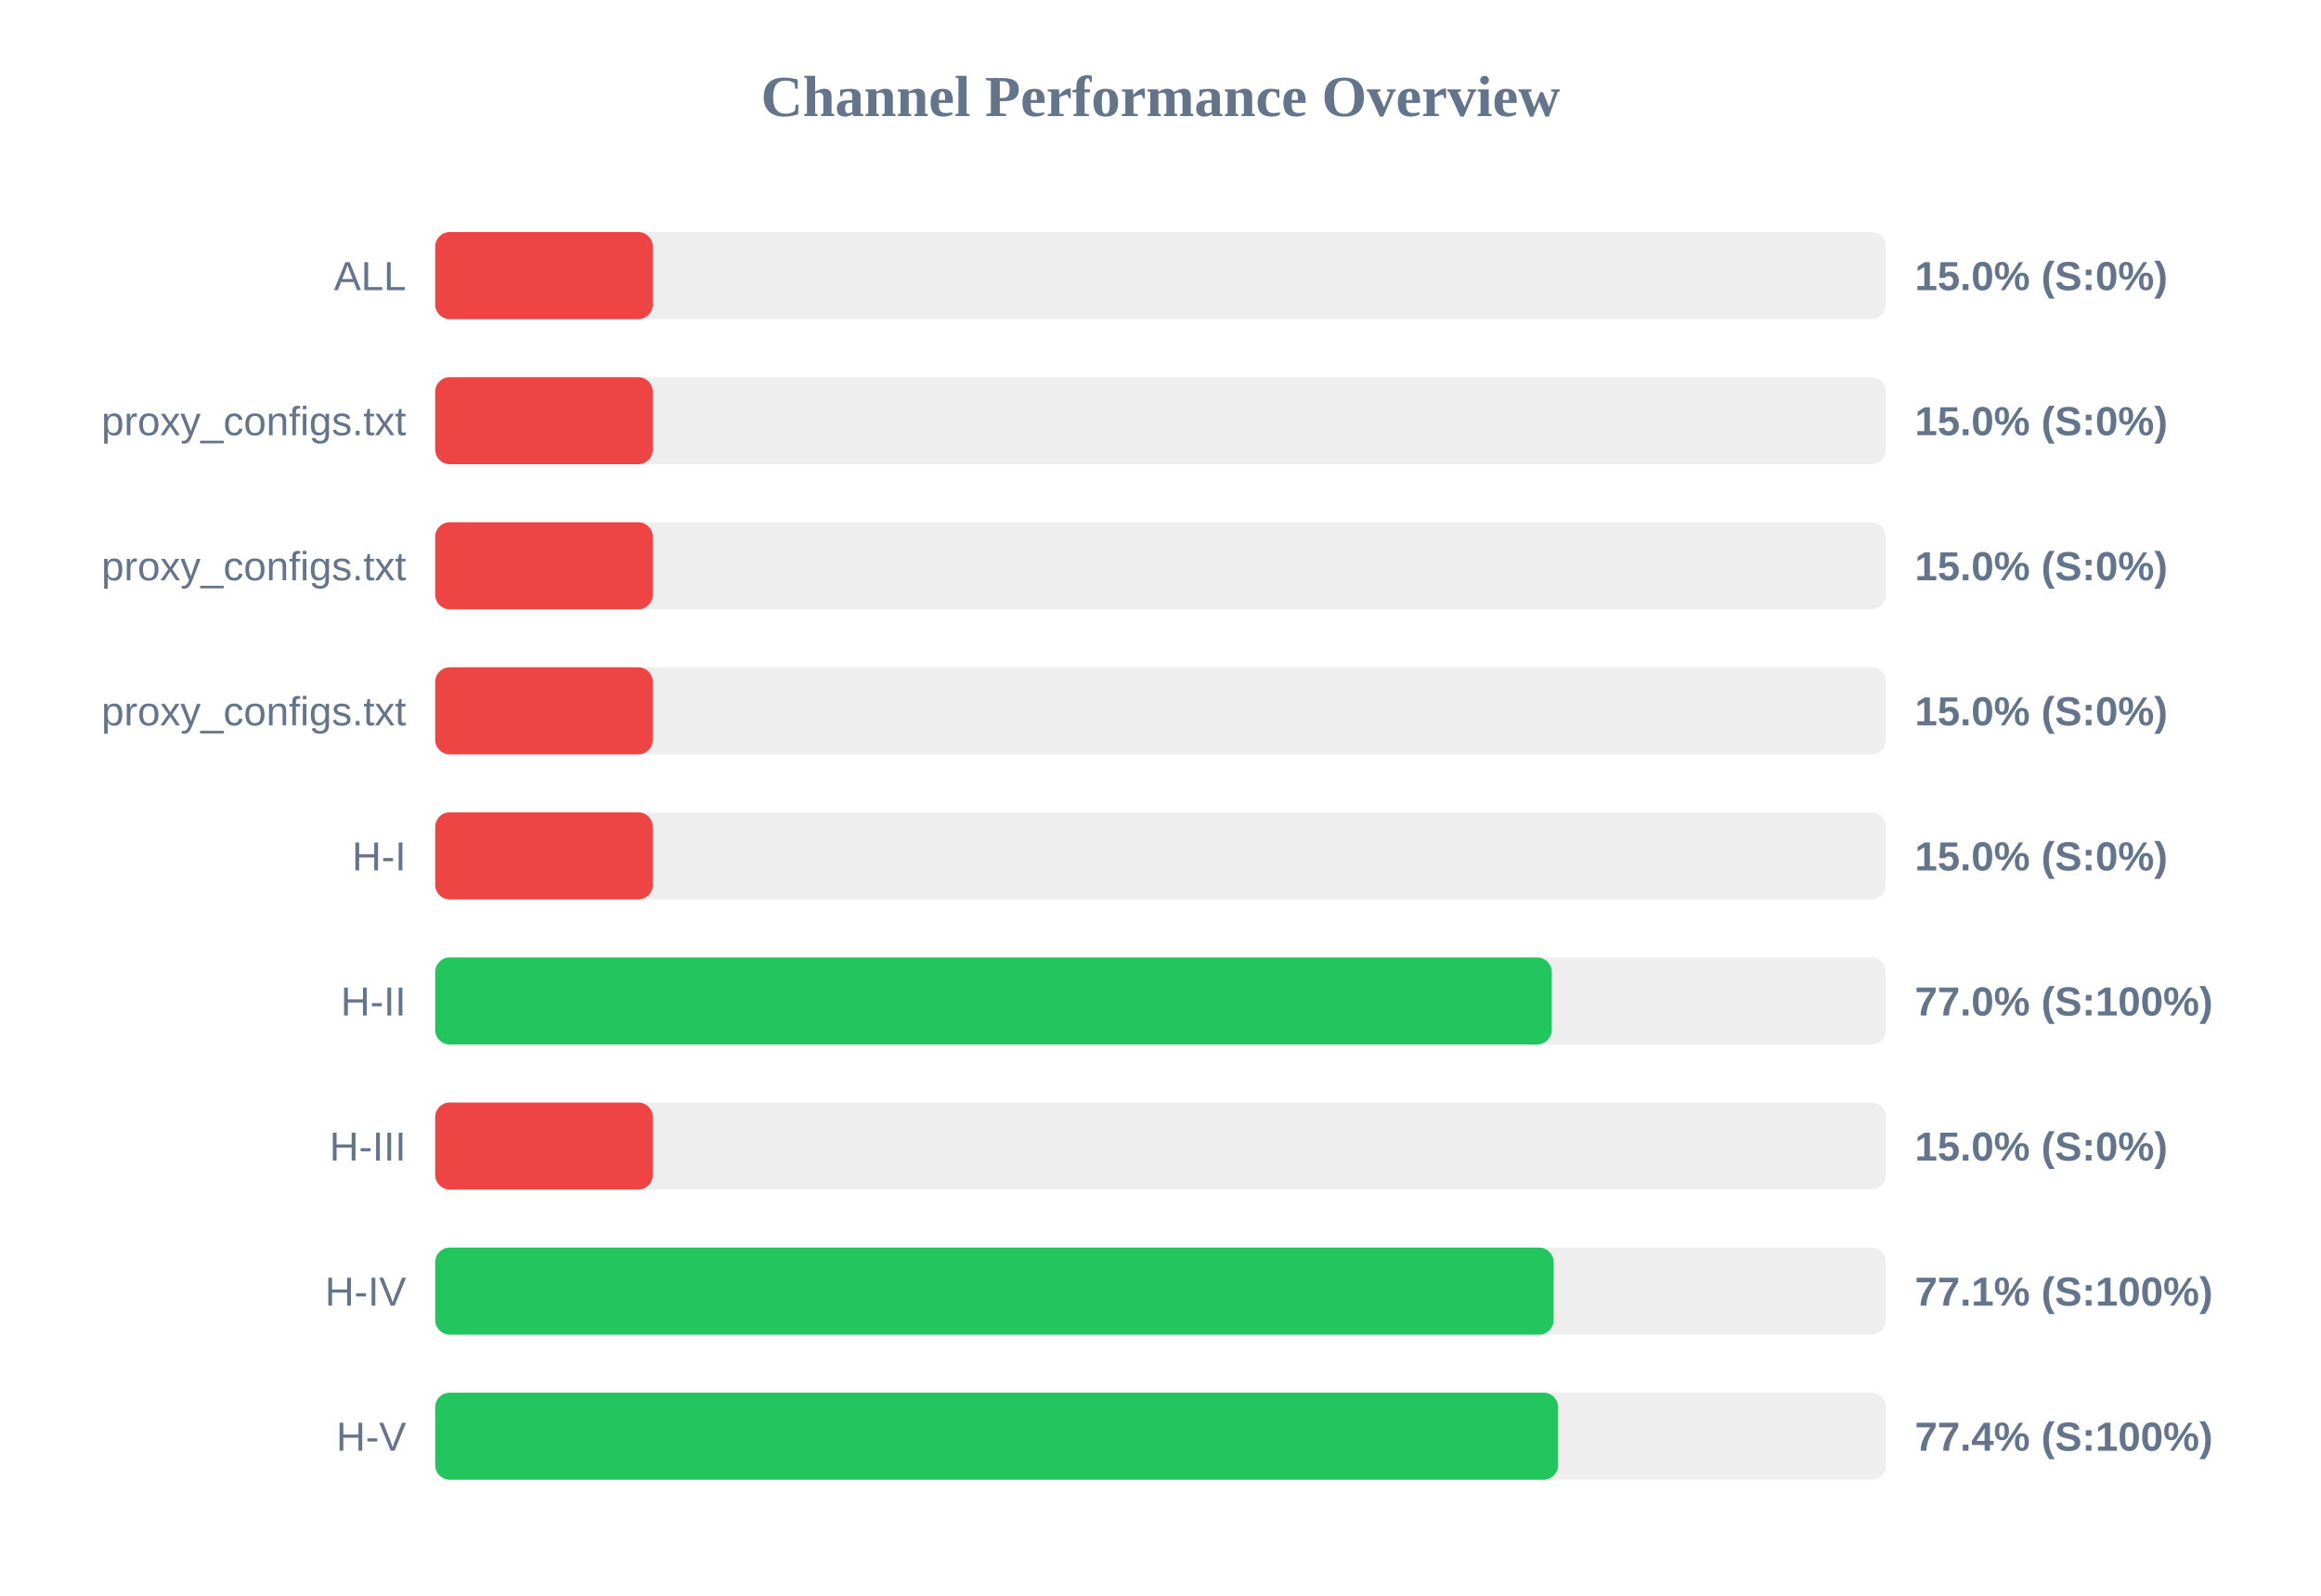
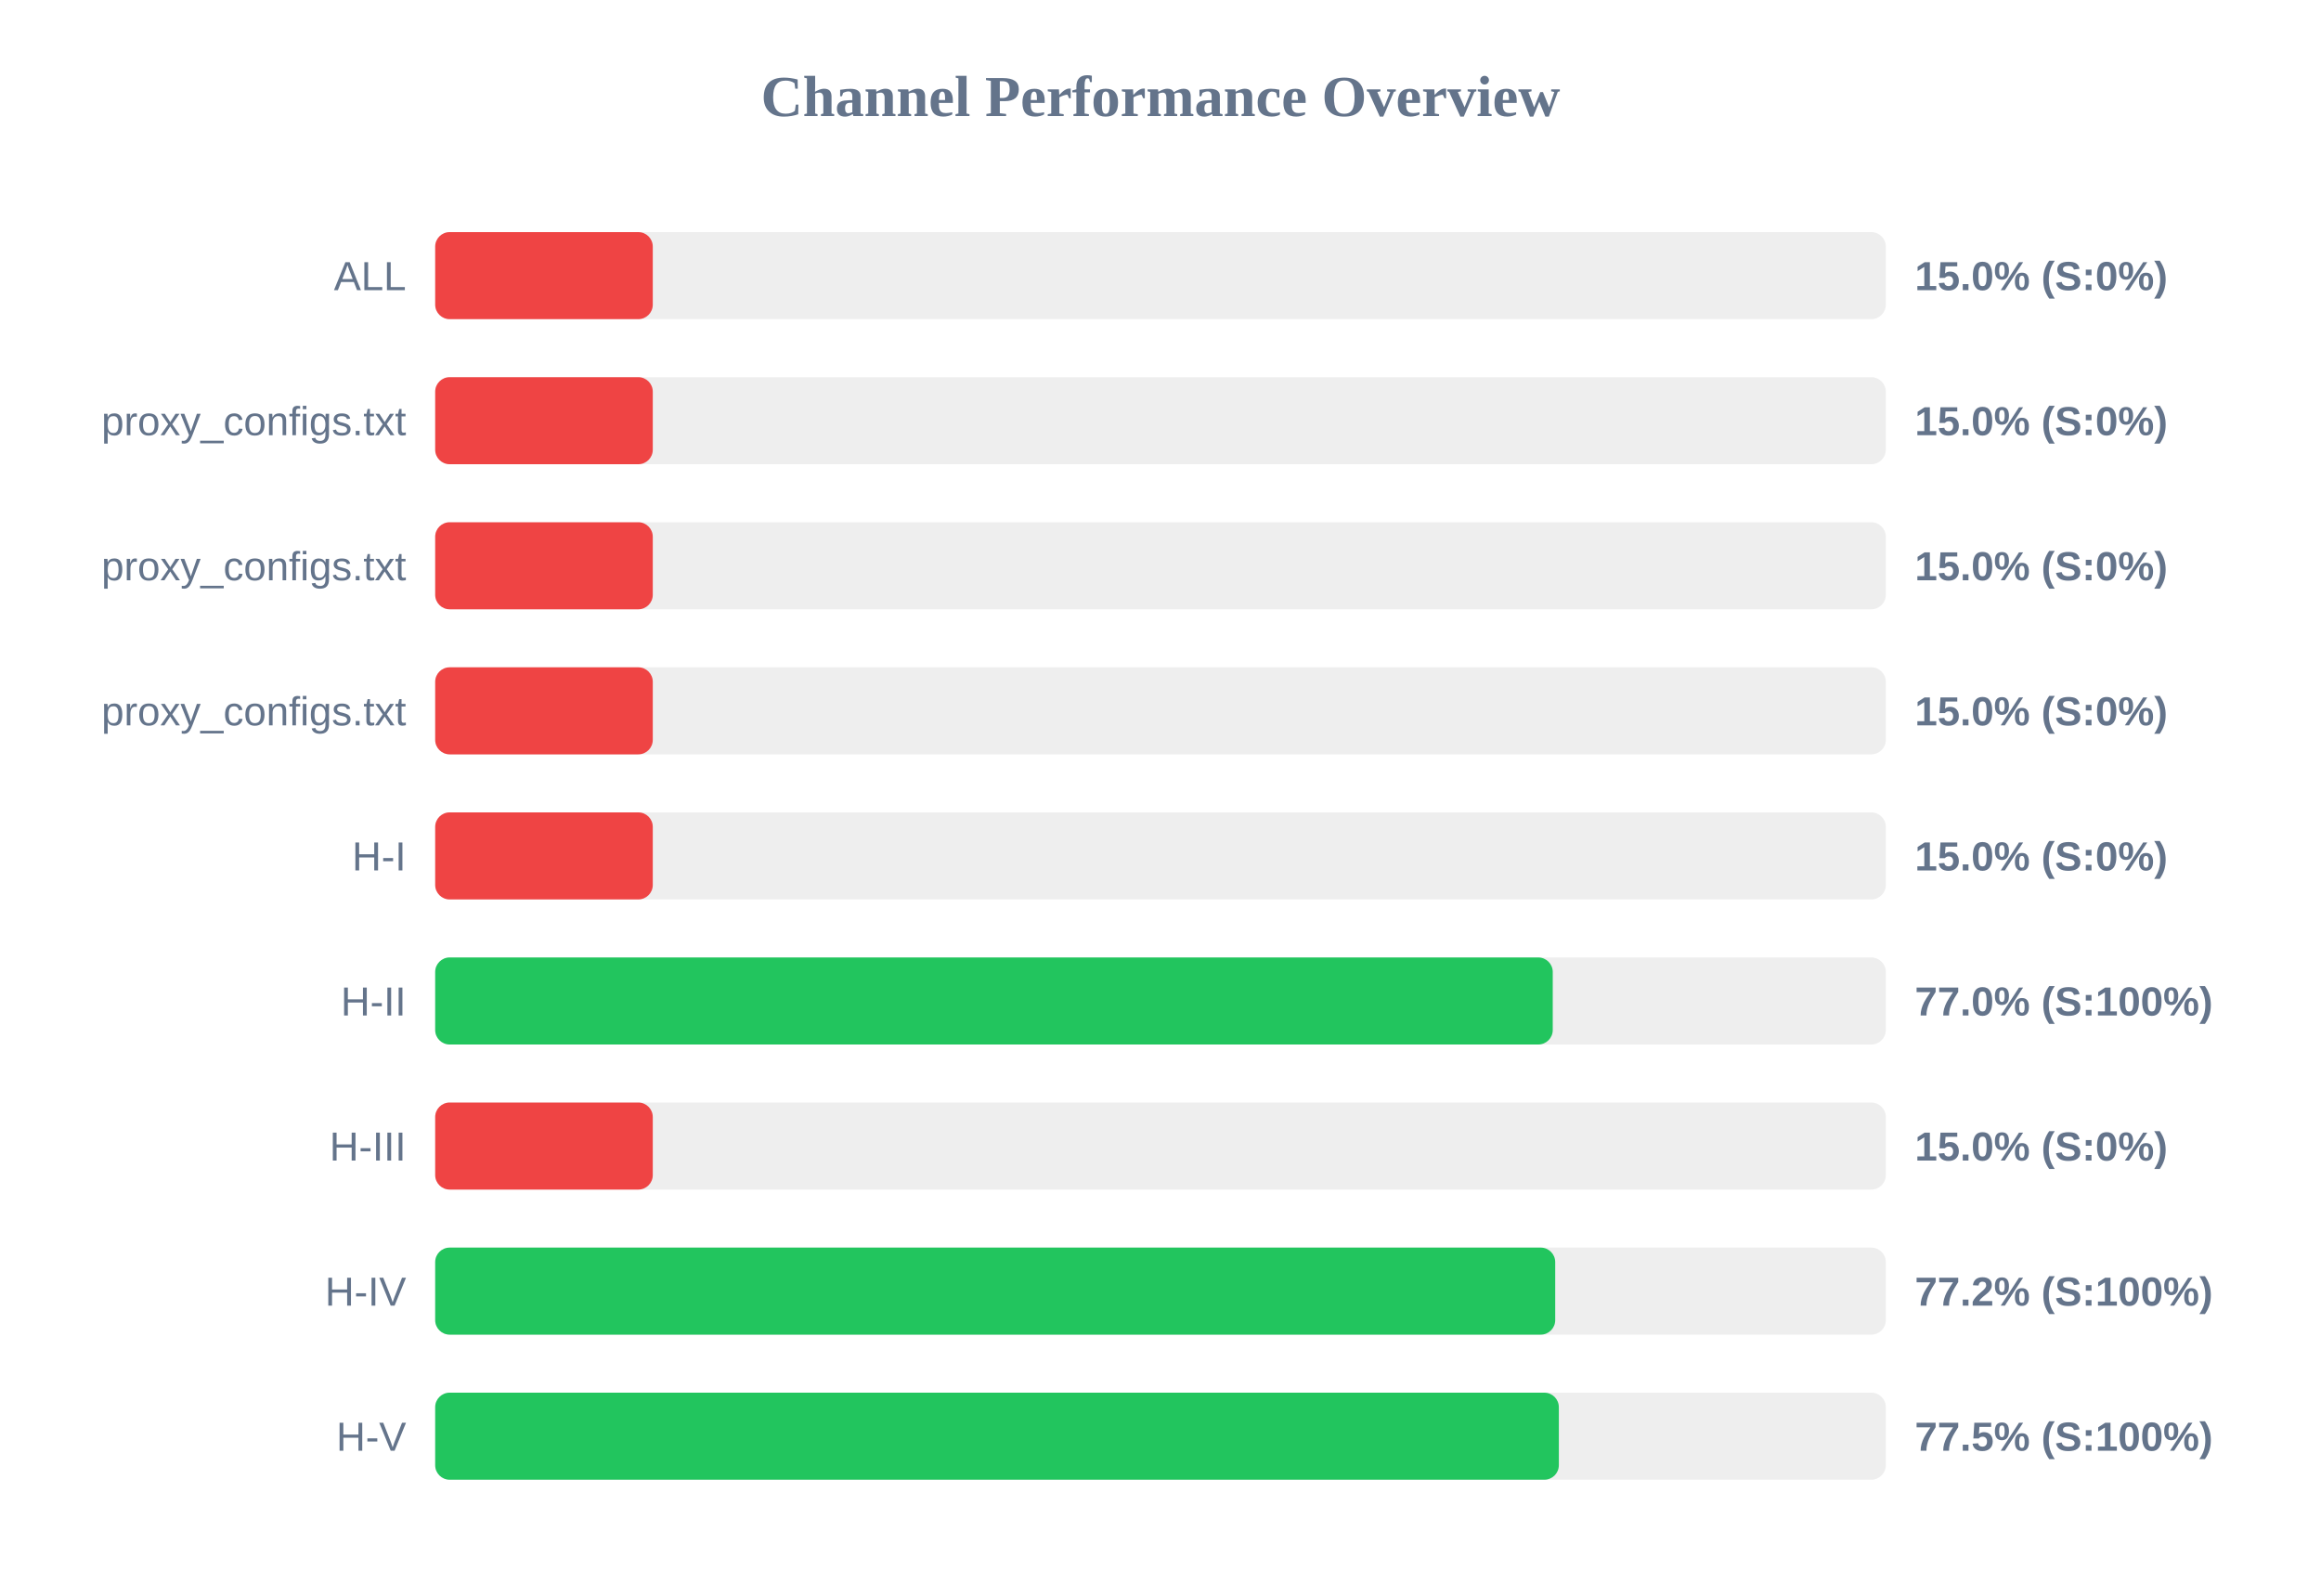
<svg xmlns="http://www.w3.org/2000/svg" width="800" height="550" version="1.1">
  <style>
        .row { font: 14px Arial; fill: #64748b; }
        .score { font: bold 14px Arial; fill: #64748b; }
    </style>
  <text x="400" y="40" text-anchor="middle" font-size="20px" font-weight="bold" fill="#64748b">Channel Performance Overview</text>
  <rect x="150" y="80" width="500" height="30" fill="#eee" rx="5" />
  <rect x="150" y="80" width="75.0" height="30" fill="#ef4444" rx="5" />
  <text x="140" y="100" text-anchor="end" class="row">ALL</text>
  <text x="660" y="100" text-anchor="start" class="score">15.0% (S:0%)</text>
  <rect x="150" y="130" width="500" height="30" fill="#eee" rx="5" />
  <rect x="150" y="130" width="75.0" height="30" fill="#ef4444" rx="5" />
  <text x="140" y="150" text-anchor="end" class="row">proxy_configs.txt</text>
  <text x="660" y="150" text-anchor="start" class="score">15.0% (S:0%)</text>
  <rect x="150" y="180" width="500" height="30" fill="#eee" rx="5" />
  <rect x="150" y="180" width="75.0" height="30" fill="#ef4444" rx="5" />
  <text x="140" y="200" text-anchor="end" class="row">proxy_configs.txt</text>
  <text x="660" y="200" text-anchor="start" class="score">15.0% (S:0%)</text>
  <rect x="150" y="230" width="500" height="30" fill="#eee" rx="5" />
  <rect x="150" y="230" width="75.0" height="30" fill="#ef4444" rx="5" />
  <text x="140" y="250" text-anchor="end" class="row">proxy_configs.txt</text>
  <text x="660" y="250" text-anchor="start" class="score">15.0% (S:0%)</text>
  <rect x="150" y="280" width="500" height="30" fill="#eee" rx="5" />
  <rect x="150" y="280" width="75.0" height="30" fill="#ef4444" rx="5" />
  <text x="140" y="300" text-anchor="end" class="row">H-I</text>
  <text x="660" y="300" text-anchor="start" class="score">15.0% (S:0%)</text>
  <rect x="150" y="330" width="500" height="30" fill="#eee" rx="5" />
-   <rect x="150" y="330" width="384.85" height="30" fill="#22c55e" rx="5" />
+   <rect x="150" y="330" width="385.2" height="30" fill="#22c55e" rx="5" />
  <text x="140" y="350" text-anchor="end" class="row">H-II</text>
  <text x="660" y="350" text-anchor="start" class="score">77.0% (S:100%)</text>
  <rect x="150" y="380" width="500" height="30" fill="#eee" rx="5" />
  <rect x="150" y="380" width="75.0" height="30" fill="#ef4444" rx="5" />
  <text x="140" y="400" text-anchor="end" class="row">H-III</text>
  <text x="660" y="400" text-anchor="start" class="score">15.0% (S:0%)</text>
  <rect x="150" y="430" width="500" height="30" fill="#eee" rx="5" />
-   <rect x="150" y="430" width="385.5" height="30" fill="#22c55e" rx="5" />
+   <rect x="150" y="430" width="386.05" height="30" fill="#22c55e" rx="5" />
  <text x="140" y="450" text-anchor="end" class="row">H-IV</text>
-   <text x="660" y="450" text-anchor="start" class="score">77.1% (S:100%)</text>
+   <text x="660" y="450" text-anchor="start" class="score">77.2% (S:100%)</text>
  <rect x="150" y="480" width="500" height="30" fill="#eee" rx="5" />
-   <rect x="150" y="480" width="387.05" height="30" fill="#22c55e" rx="5" />
+   <rect x="150" y="480" width="387.3" height="30" fill="#22c55e" rx="5" />
  <text x="140" y="500" text-anchor="end" class="row">H-V</text>
-   <text x="660" y="500" text-anchor="start" class="score">77.4% (S:100%)</text>
+   <text x="660" y="500" text-anchor="start" class="score">77.5% (S:100%)</text>
</svg>
